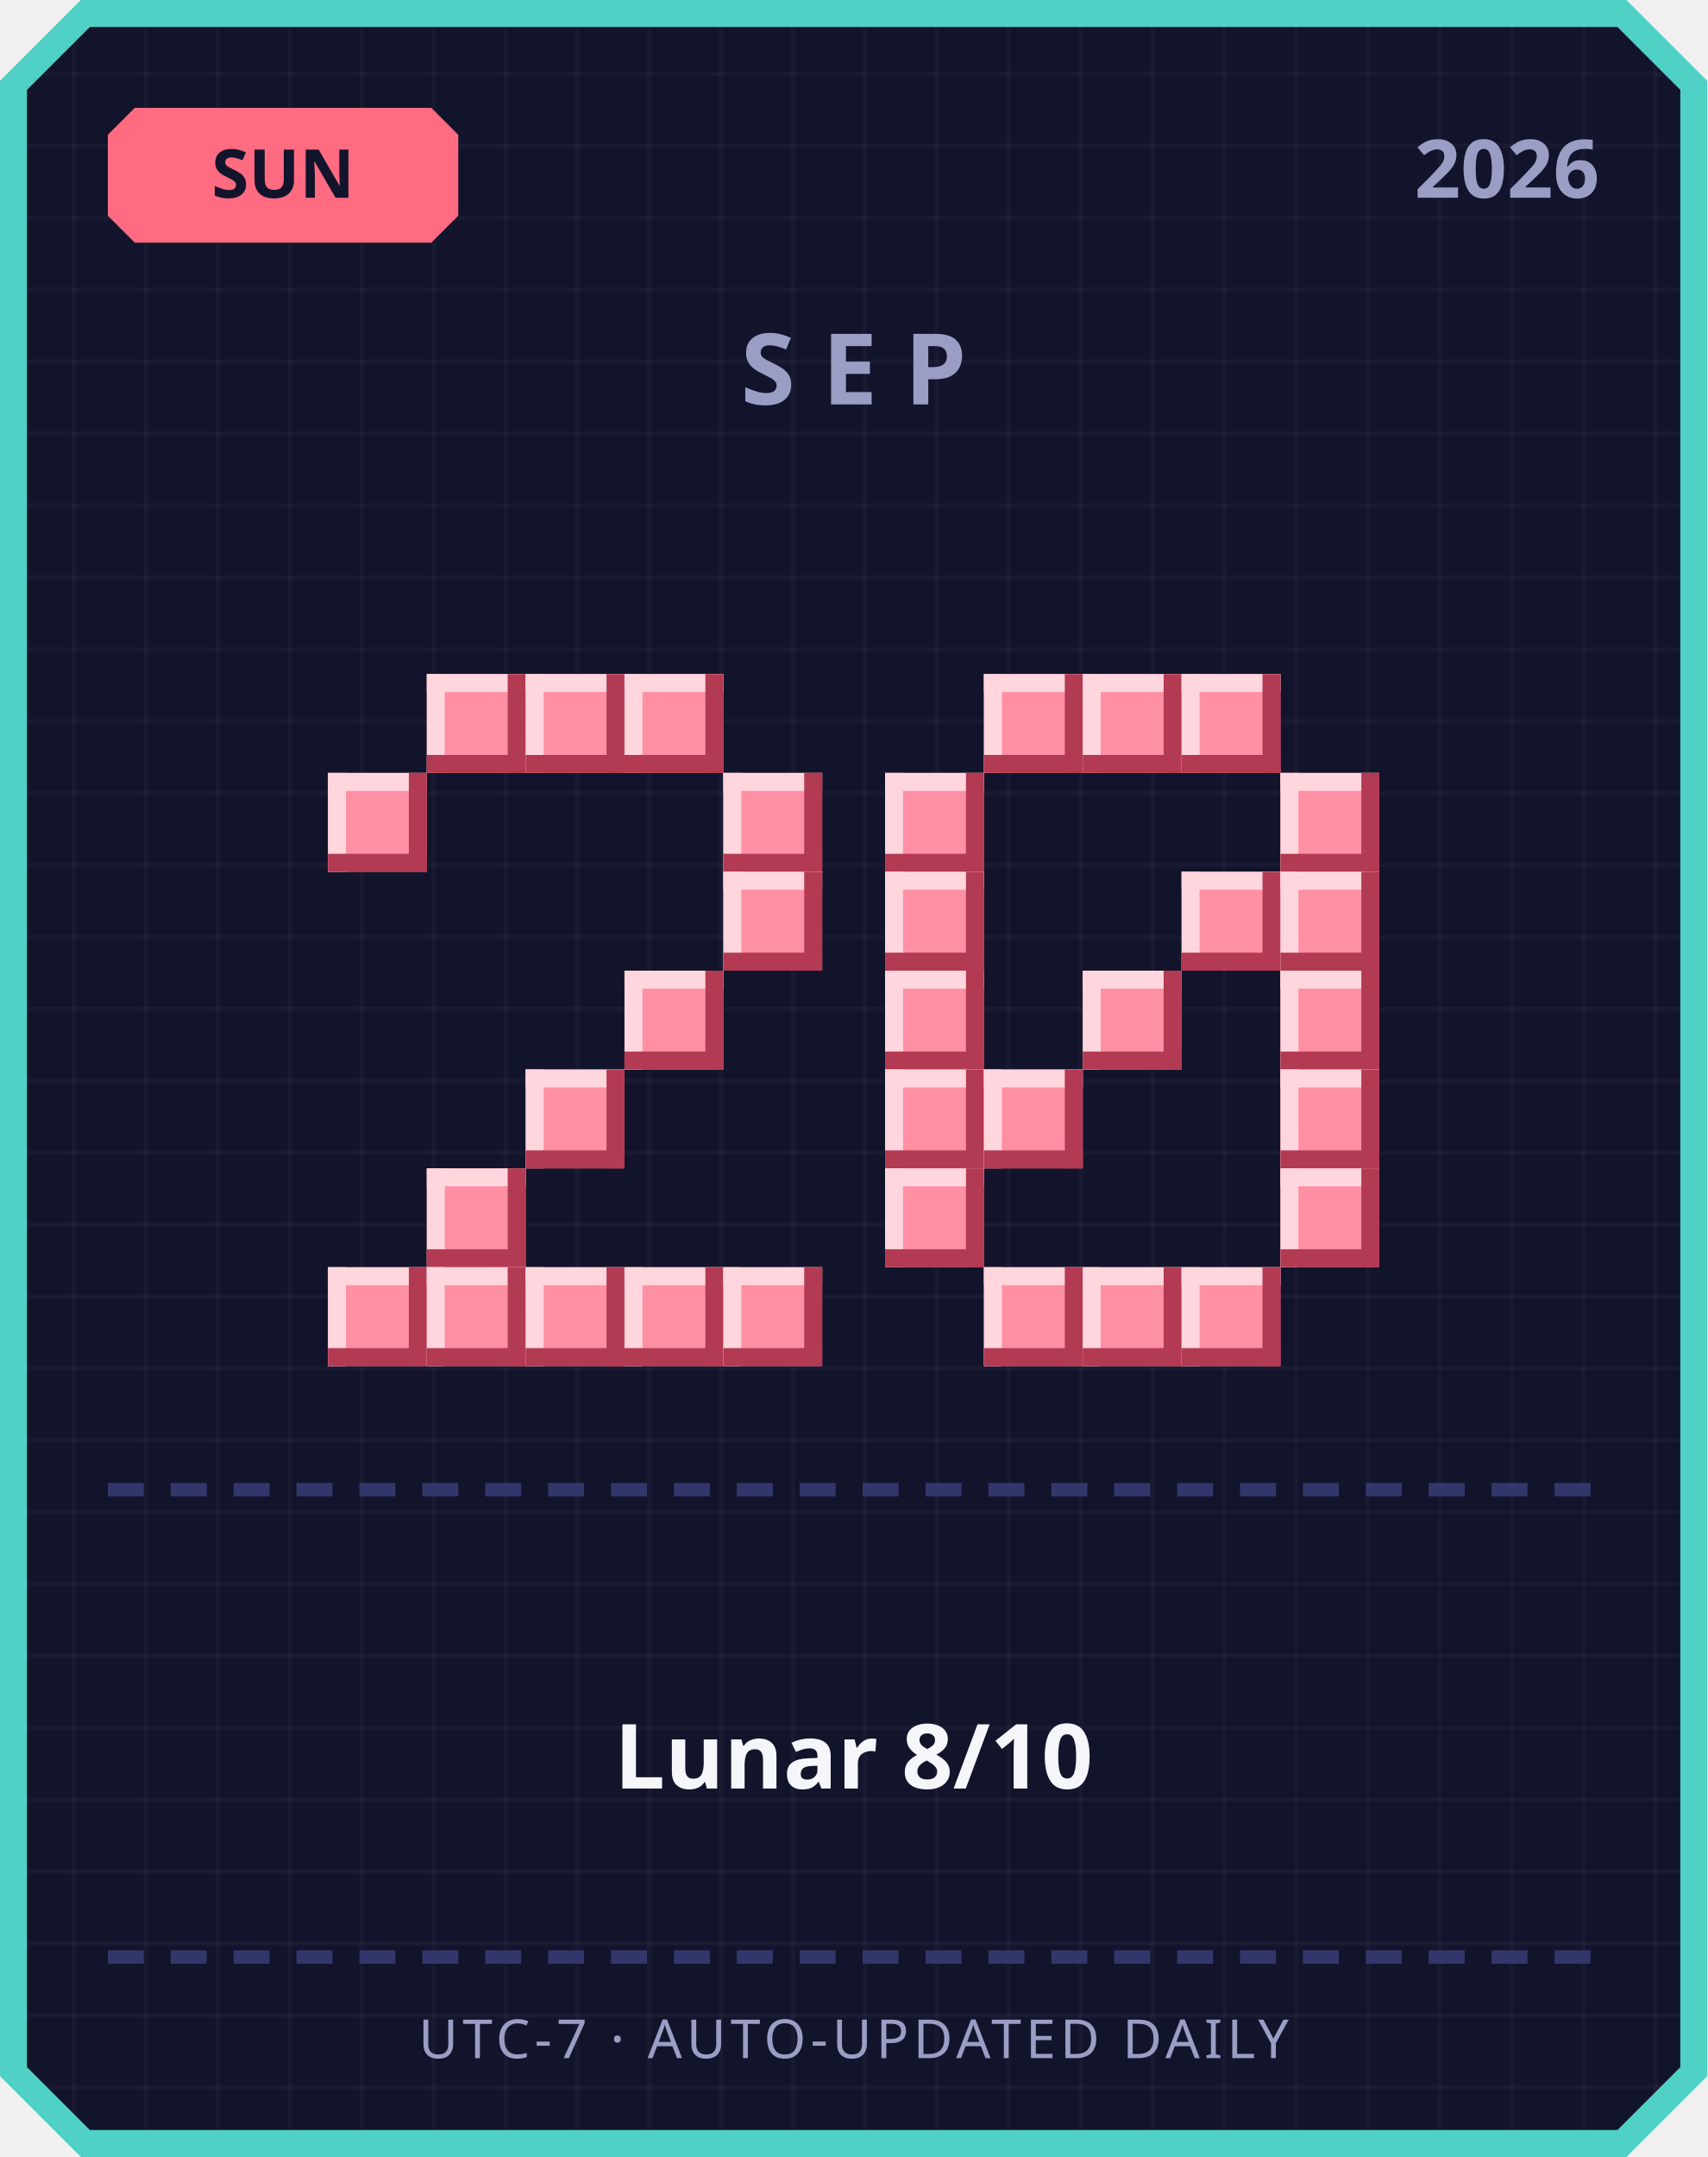
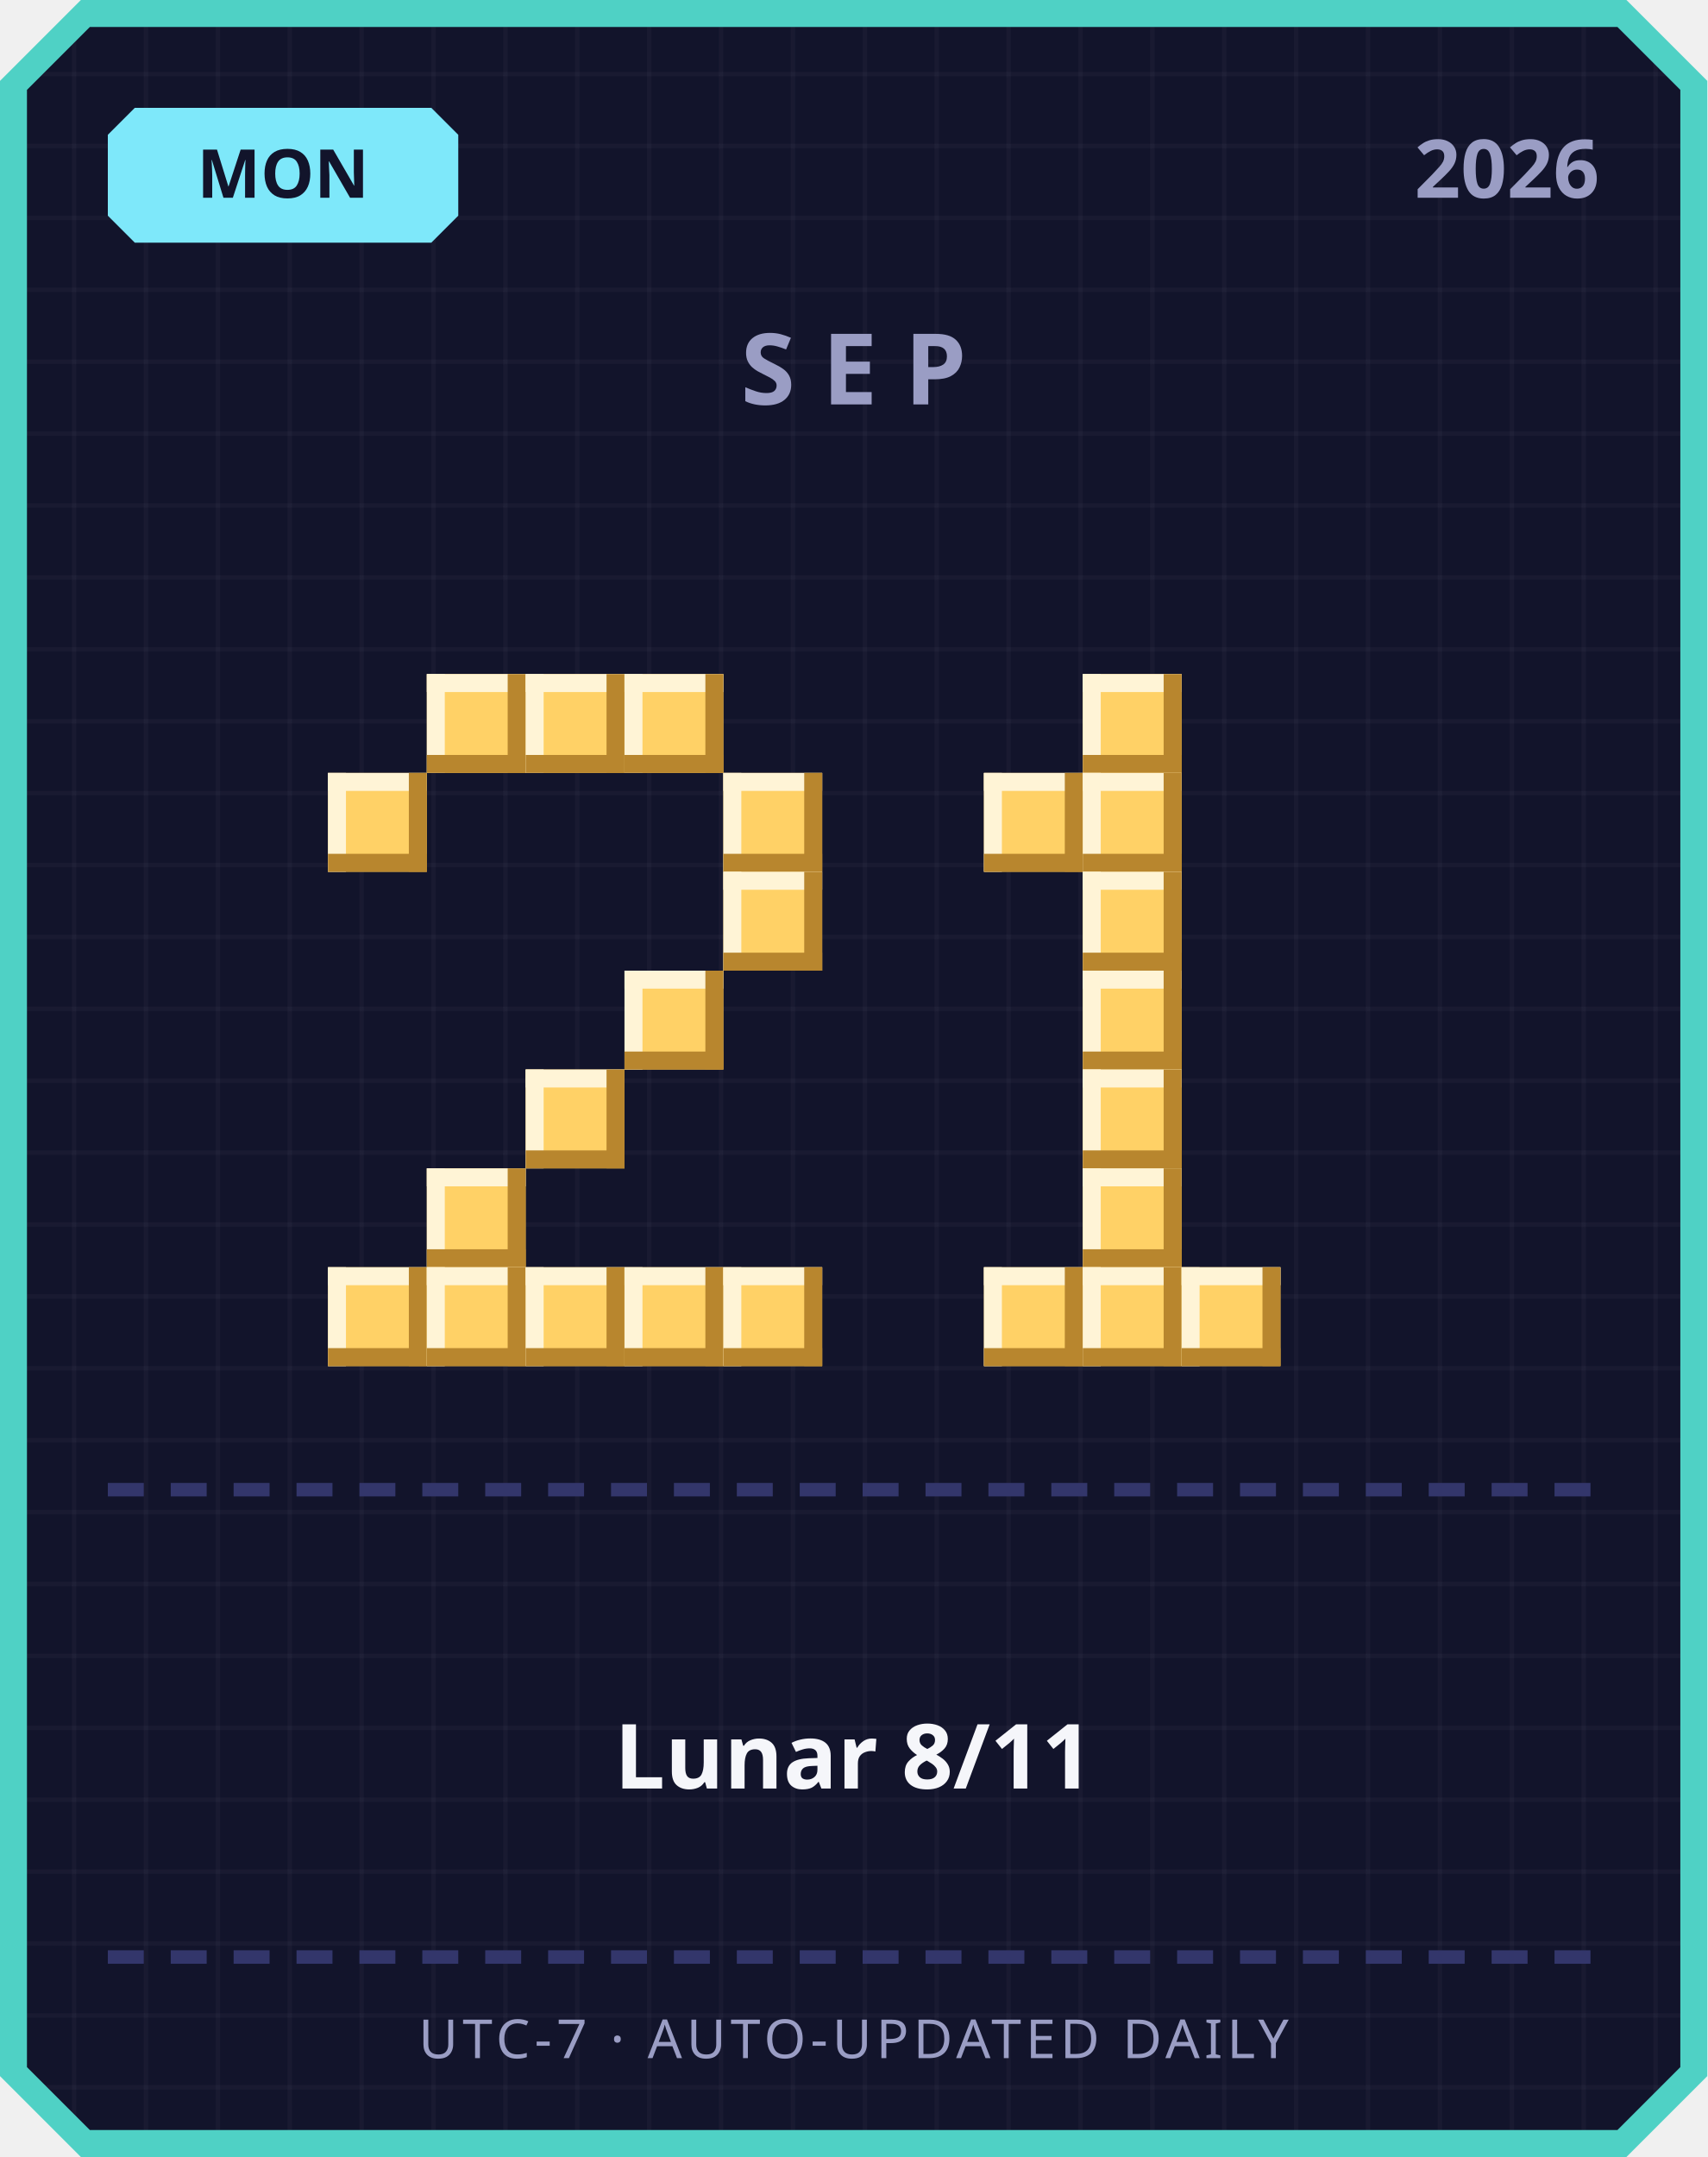
<svg xmlns="http://www.w3.org/2000/svg" width="380" height="480" viewBox="0 0 380 480">
  <defs>
    <pattern id="grid" width="16" height="16" patternUnits="userSpaceOnUse">
      <rect width="16" height="16" fill="#12142b" />
      <rect width="1" height="16" fill="#ffffff" opacity="0.03" />
      <rect width="16" height="1" fill="#ffffff" opacity="0.03" />
    </pattern>
  </defs>
  <path d="M 18,0 L 362,0 L 380,18 L 380,462 L 362,480 L 18,480 L 0,462 L 0,18 Z" fill="#4fd1c5" />
  <path d="M 20,6 L 360,6 L 374,20 L 374,460 L 360,474 L 20,474 L 6,460 L 6,20 Z" fill="url(#grid)" />
-   <path d="M 30,24 L 96,24 L 102,30 L 102,48 L 96,54 L 30,54 L 24,48 L 24,30 Z" fill="#ff6b81" />
-   <text x="63" y="44" text-anchor="middle" font-family="'Segoe UI', sans-serif" font-size="15" font-weight="700" fill="#12142b">SUN</text>
+   <path d="M 30,24 L 96,24 L 102,30 L 102,48 L 96,54 L 30,54 L 24,48 L 24,30 Z" fill="#7ee8fa" />
+   <text x="63" y="44" text-anchor="middle" font-family="'Segoe UI', sans-serif" font-size="15" font-weight="700" fill="#12142b">MON</text>
  <text x="356" y="44" text-anchor="end" font-family="'Segoe UI', sans-serif" font-size="18" font-weight="700" fill="#9a9dc4">2026</text>
  <text x="190" y="90" text-anchor="middle" font-family="'Segoe UI', sans-serif" font-size="22" font-weight="700" letter-spacing="6" fill="#9a9dc4">SEP</text>
-   <rect x="95" y="150" width="22" height="22" fill="#ff8fa3" />
-   <rect x="95" y="150" width="22" height="4" fill="#ffd6dd" />
-   <rect x="95" y="150" width="4" height="22" fill="#ffd6dd" />
-   <rect x="95" y="168" width="22" height="4" fill="#b23a52" />
-   <rect x="113" y="150" width="4" height="22" fill="#b23a52" />
-   <rect x="117" y="150" width="22" height="22" fill="#ff8fa3" />
-   <rect x="117" y="150" width="22" height="4" fill="#ffd6dd" />
-   <rect x="117" y="150" width="4" height="22" fill="#ffd6dd" />
-   <rect x="117" y="168" width="22" height="4" fill="#b23a52" />
-   <rect x="135" y="150" width="4" height="22" fill="#b23a52" />
-   <rect x="139" y="150" width="22" height="22" fill="#ff8fa3" />
-   <rect x="139" y="150" width="22" height="4" fill="#ffd6dd" />
-   <rect x="139" y="150" width="4" height="22" fill="#ffd6dd" />
-   <rect x="139" y="168" width="22" height="4" fill="#b23a52" />
-   <rect x="157" y="150" width="4" height="22" fill="#b23a52" />
-   <rect x="73" y="172" width="22" height="22" fill="#ff8fa3" />
-   <rect x="73" y="172" width="22" height="4" fill="#ffd6dd" />
-   <rect x="73" y="172" width="4" height="22" fill="#ffd6dd" />
-   <rect x="73" y="190" width="22" height="4" fill="#b23a52" />
-   <rect x="91" y="172" width="4" height="22" fill="#b23a52" />
-   <rect x="161" y="172" width="22" height="22" fill="#ff8fa3" />
-   <rect x="161" y="172" width="22" height="4" fill="#ffd6dd" />
-   <rect x="161" y="172" width="4" height="22" fill="#ffd6dd" />
-   <rect x="161" y="190" width="22" height="4" fill="#b23a52" />
-   <rect x="179" y="172" width="4" height="22" fill="#b23a52" />
-   <rect x="161" y="194" width="22" height="22" fill="#ff8fa3" />
-   <rect x="161" y="194" width="22" height="4" fill="#ffd6dd" />
-   <rect x="161" y="194" width="4" height="22" fill="#ffd6dd" />
-   <rect x="161" y="212" width="22" height="4" fill="#b23a52" />
-   <rect x="179" y="194" width="4" height="22" fill="#b23a52" />
-   <rect x="139" y="216" width="22" height="22" fill="#ff8fa3" />
-   <rect x="139" y="216" width="22" height="4" fill="#ffd6dd" />
-   <rect x="139" y="216" width="4" height="22" fill="#ffd6dd" />
-   <rect x="139" y="234" width="22" height="4" fill="#b23a52" />
-   <rect x="157" y="216" width="4" height="22" fill="#b23a52" />
-   <rect x="117" y="238" width="22" height="22" fill="#ff8fa3" />
-   <rect x="117" y="238" width="22" height="4" fill="#ffd6dd" />
-   <rect x="117" y="238" width="4" height="22" fill="#ffd6dd" />
-   <rect x="117" y="256" width="22" height="4" fill="#b23a52" />
-   <rect x="135" y="238" width="4" height="22" fill="#b23a52" />
-   <rect x="95" y="260" width="22" height="22" fill="#ff8fa3" />
-   <rect x="95" y="260" width="22" height="4" fill="#ffd6dd" />
-   <rect x="95" y="260" width="4" height="22" fill="#ffd6dd" />
-   <rect x="95" y="278" width="22" height="4" fill="#b23a52" />
-   <rect x="113" y="260" width="4" height="22" fill="#b23a52" />
-   <rect x="73" y="282" width="22" height="22" fill="#ff8fa3" />
-   <rect x="73" y="282" width="22" height="4" fill="#ffd6dd" />
-   <rect x="73" y="282" width="4" height="22" fill="#ffd6dd" />
-   <rect x="73" y="300" width="22" height="4" fill="#b23a52" />
-   <rect x="91" y="282" width="4" height="22" fill="#b23a52" />
-   <rect x="95" y="282" width="22" height="22" fill="#ff8fa3" />
-   <rect x="95" y="282" width="22" height="4" fill="#ffd6dd" />
-   <rect x="95" y="282" width="4" height="22" fill="#ffd6dd" />
-   <rect x="95" y="300" width="22" height="4" fill="#b23a52" />
-   <rect x="113" y="282" width="4" height="22" fill="#b23a52" />
-   <rect x="117" y="282" width="22" height="22" fill="#ff8fa3" />
-   <rect x="117" y="282" width="22" height="4" fill="#ffd6dd" />
-   <rect x="117" y="282" width="4" height="22" fill="#ffd6dd" />
-   <rect x="117" y="300" width="22" height="4" fill="#b23a52" />
-   <rect x="135" y="282" width="4" height="22" fill="#b23a52" />
-   <rect x="139" y="282" width="22" height="22" fill="#ff8fa3" />
-   <rect x="139" y="282" width="22" height="4" fill="#ffd6dd" />
-   <rect x="139" y="282" width="4" height="22" fill="#ffd6dd" />
-   <rect x="139" y="300" width="22" height="4" fill="#b23a52" />
-   <rect x="157" y="282" width="4" height="22" fill="#b23a52" />
-   <rect x="161" y="282" width="22" height="22" fill="#ff8fa3" />
-   <rect x="161" y="282" width="22" height="4" fill="#ffd6dd" />
-   <rect x="161" y="282" width="4" height="22" fill="#ffd6dd" />
-   <rect x="161" y="300" width="22" height="4" fill="#b23a52" />
-   <rect x="179" y="282" width="4" height="22" fill="#b23a52" />
-   <rect x="219" y="150" width="22" height="22" fill="#ff8fa3" />
-   <rect x="219" y="150" width="22" height="4" fill="#ffd6dd" />
-   <rect x="219" y="150" width="4" height="22" fill="#ffd6dd" />
-   <rect x="219" y="168" width="22" height="4" fill="#b23a52" />
-   <rect x="237" y="150" width="4" height="22" fill="#b23a52" />
-   <rect x="241" y="150" width="22" height="22" fill="#ff8fa3" />
-   <rect x="241" y="150" width="22" height="4" fill="#ffd6dd" />
-   <rect x="241" y="150" width="4" height="22" fill="#ffd6dd" />
-   <rect x="241" y="168" width="22" height="4" fill="#b23a52" />
-   <rect x="259" y="150" width="4" height="22" fill="#b23a52" />
-   <rect x="263" y="150" width="22" height="22" fill="#ff8fa3" />
-   <rect x="263" y="150" width="22" height="4" fill="#ffd6dd" />
-   <rect x="263" y="150" width="4" height="22" fill="#ffd6dd" />
-   <rect x="263" y="168" width="22" height="4" fill="#b23a52" />
-   <rect x="281" y="150" width="4" height="22" fill="#b23a52" />
-   <rect x="197" y="172" width="22" height="22" fill="#ff8fa3" />
-   <rect x="197" y="172" width="22" height="4" fill="#ffd6dd" />
-   <rect x="197" y="172" width="4" height="22" fill="#ffd6dd" />
-   <rect x="197" y="190" width="22" height="4" fill="#b23a52" />
-   <rect x="215" y="172" width="4" height="22" fill="#b23a52" />
-   <rect x="285" y="172" width="22" height="22" fill="#ff8fa3" />
-   <rect x="285" y="172" width="22" height="4" fill="#ffd6dd" />
-   <rect x="285" y="172" width="4" height="22" fill="#ffd6dd" />
-   <rect x="285" y="190" width="22" height="4" fill="#b23a52" />
-   <rect x="303" y="172" width="4" height="22" fill="#b23a52" />
-   <rect x="197" y="194" width="22" height="22" fill="#ff8fa3" />
-   <rect x="197" y="194" width="22" height="4" fill="#ffd6dd" />
-   <rect x="197" y="194" width="4" height="22" fill="#ffd6dd" />
-   <rect x="197" y="212" width="22" height="4" fill="#b23a52" />
-   <rect x="215" y="194" width="4" height="22" fill="#b23a52" />
-   <rect x="263" y="194" width="22" height="22" fill="#ff8fa3" />
-   <rect x="263" y="194" width="22" height="4" fill="#ffd6dd" />
-   <rect x="263" y="194" width="4" height="22" fill="#ffd6dd" />
-   <rect x="263" y="212" width="22" height="4" fill="#b23a52" />
-   <rect x="281" y="194" width="4" height="22" fill="#b23a52" />
-   <rect x="285" y="194" width="22" height="22" fill="#ff8fa3" />
-   <rect x="285" y="194" width="22" height="4" fill="#ffd6dd" />
-   <rect x="285" y="194" width="4" height="22" fill="#ffd6dd" />
-   <rect x="285" y="212" width="22" height="4" fill="#b23a52" />
-   <rect x="303" y="194" width="4" height="22" fill="#b23a52" />
-   <rect x="197" y="216" width="22" height="22" fill="#ff8fa3" />
-   <rect x="197" y="216" width="22" height="4" fill="#ffd6dd" />
-   <rect x="197" y="216" width="4" height="22" fill="#ffd6dd" />
-   <rect x="197" y="234" width="22" height="4" fill="#b23a52" />
-   <rect x="215" y="216" width="4" height="22" fill="#b23a52" />
-   <rect x="241" y="216" width="22" height="22" fill="#ff8fa3" />
-   <rect x="241" y="216" width="22" height="4" fill="#ffd6dd" />
-   <rect x="241" y="216" width="4" height="22" fill="#ffd6dd" />
-   <rect x="241" y="234" width="22" height="4" fill="#b23a52" />
-   <rect x="259" y="216" width="4" height="22" fill="#b23a52" />
-   <rect x="285" y="216" width="22" height="22" fill="#ff8fa3" />
-   <rect x="285" y="216" width="22" height="4" fill="#ffd6dd" />
-   <rect x="285" y="216" width="4" height="22" fill="#ffd6dd" />
-   <rect x="285" y="234" width="22" height="4" fill="#b23a52" />
-   <rect x="303" y="216" width="4" height="22" fill="#b23a52" />
-   <rect x="197" y="238" width="22" height="22" fill="#ff8fa3" />
-   <rect x="197" y="238" width="22" height="4" fill="#ffd6dd" />
-   <rect x="197" y="238" width="4" height="22" fill="#ffd6dd" />
-   <rect x="197" y="256" width="22" height="4" fill="#b23a52" />
-   <rect x="215" y="238" width="4" height="22" fill="#b23a52" />
-   <rect x="219" y="238" width="22" height="22" fill="#ff8fa3" />
-   <rect x="219" y="238" width="22" height="4" fill="#ffd6dd" />
-   <rect x="219" y="238" width="4" height="22" fill="#ffd6dd" />
-   <rect x="219" y="256" width="22" height="4" fill="#b23a52" />
-   <rect x="237" y="238" width="4" height="22" fill="#b23a52" />
-   <rect x="285" y="238" width="22" height="22" fill="#ff8fa3" />
-   <rect x="285" y="238" width="22" height="4" fill="#ffd6dd" />
-   <rect x="285" y="238" width="4" height="22" fill="#ffd6dd" />
-   <rect x="285" y="256" width="22" height="4" fill="#b23a52" />
-   <rect x="303" y="238" width="4" height="22" fill="#b23a52" />
-   <rect x="197" y="260" width="22" height="22" fill="#ff8fa3" />
-   <rect x="197" y="260" width="22" height="4" fill="#ffd6dd" />
-   <rect x="197" y="260" width="4" height="22" fill="#ffd6dd" />
-   <rect x="197" y="278" width="22" height="4" fill="#b23a52" />
-   <rect x="215" y="260" width="4" height="22" fill="#b23a52" />
-   <rect x="285" y="260" width="22" height="22" fill="#ff8fa3" />
-   <rect x="285" y="260" width="22" height="4" fill="#ffd6dd" />
-   <rect x="285" y="260" width="4" height="22" fill="#ffd6dd" />
-   <rect x="285" y="278" width="22" height="4" fill="#b23a52" />
-   <rect x="303" y="260" width="4" height="22" fill="#b23a52" />
-   <rect x="219" y="282" width="22" height="22" fill="#ff8fa3" />
-   <rect x="219" y="282" width="22" height="4" fill="#ffd6dd" />
-   <rect x="219" y="282" width="4" height="22" fill="#ffd6dd" />
-   <rect x="219" y="300" width="22" height="4" fill="#b23a52" />
-   <rect x="237" y="282" width="4" height="22" fill="#b23a52" />
-   <rect x="241" y="282" width="22" height="22" fill="#ff8fa3" />
-   <rect x="241" y="282" width="22" height="4" fill="#ffd6dd" />
-   <rect x="241" y="282" width="4" height="22" fill="#ffd6dd" />
-   <rect x="241" y="300" width="22" height="4" fill="#b23a52" />
-   <rect x="259" y="282" width="4" height="22" fill="#b23a52" />
-   <rect x="263" y="282" width="22" height="22" fill="#ff8fa3" />
-   <rect x="263" y="282" width="22" height="4" fill="#ffd6dd" />
-   <rect x="263" y="282" width="4" height="22" fill="#ffd6dd" />
-   <rect x="263" y="300" width="22" height="4" fill="#b23a52" />
-   <rect x="281" y="282" width="4" height="22" fill="#b23a52" />
+   <rect x="95" y="150" width="22" height="22" fill="#ffd166" />
+   <rect x="95" y="150" width="22" height="4" fill="#fff4d6" />
+   <rect x="95" y="150" width="4" height="22" fill="#fff4d6" />
+   <rect x="95" y="168" width="22" height="4" fill="#b8862e" />
+   <rect x="113" y="150" width="4" height="22" fill="#b8862e" />
+   <rect x="117" y="150" width="22" height="22" fill="#ffd166" />
+   <rect x="117" y="150" width="22" height="4" fill="#fff4d6" />
+   <rect x="117" y="150" width="4" height="22" fill="#fff4d6" />
+   <rect x="117" y="168" width="22" height="4" fill="#b8862e" />
+   <rect x="135" y="150" width="4" height="22" fill="#b8862e" />
+   <rect x="139" y="150" width="22" height="22" fill="#ffd166" />
+   <rect x="139" y="150" width="22" height="4" fill="#fff4d6" />
+   <rect x="139" y="150" width="4" height="22" fill="#fff4d6" />
+   <rect x="139" y="168" width="22" height="4" fill="#b8862e" />
+   <rect x="157" y="150" width="4" height="22" fill="#b8862e" />
+   <rect x="73" y="172" width="22" height="22" fill="#ffd166" />
+   <rect x="73" y="172" width="22" height="4" fill="#fff4d6" />
+   <rect x="73" y="172" width="4" height="22" fill="#fff4d6" />
+   <rect x="73" y="190" width="22" height="4" fill="#b8862e" />
+   <rect x="91" y="172" width="4" height="22" fill="#b8862e" />
+   <rect x="161" y="172" width="22" height="22" fill="#ffd166" />
+   <rect x="161" y="172" width="22" height="4" fill="#fff4d6" />
+   <rect x="161" y="172" width="4" height="22" fill="#fff4d6" />
+   <rect x="161" y="190" width="22" height="4" fill="#b8862e" />
+   <rect x="179" y="172" width="4" height="22" fill="#b8862e" />
+   <rect x="161" y="194" width="22" height="22" fill="#ffd166" />
+   <rect x="161" y="194" width="22" height="4" fill="#fff4d6" />
+   <rect x="161" y="194" width="4" height="22" fill="#fff4d6" />
+   <rect x="161" y="212" width="22" height="4" fill="#b8862e" />
+   <rect x="179" y="194" width="4" height="22" fill="#b8862e" />
+   <rect x="139" y="216" width="22" height="22" fill="#ffd166" />
+   <rect x="139" y="216" width="22" height="4" fill="#fff4d6" />
+   <rect x="139" y="216" width="4" height="22" fill="#fff4d6" />
+   <rect x="139" y="234" width="22" height="4" fill="#b8862e" />
+   <rect x="157" y="216" width="4" height="22" fill="#b8862e" />
+   <rect x="117" y="238" width="22" height="22" fill="#ffd166" />
+   <rect x="117" y="238" width="22" height="4" fill="#fff4d6" />
+   <rect x="117" y="238" width="4" height="22" fill="#fff4d6" />
+   <rect x="117" y="256" width="22" height="4" fill="#b8862e" />
+   <rect x="135" y="238" width="4" height="22" fill="#b8862e" />
+   <rect x="95" y="260" width="22" height="22" fill="#ffd166" />
+   <rect x="95" y="260" width="22" height="4" fill="#fff4d6" />
+   <rect x="95" y="260" width="4" height="22" fill="#fff4d6" />
+   <rect x="95" y="278" width="22" height="4" fill="#b8862e" />
+   <rect x="113" y="260" width="4" height="22" fill="#b8862e" />
+   <rect x="73" y="282" width="22" height="22" fill="#ffd166" />
+   <rect x="73" y="282" width="22" height="4" fill="#fff4d6" />
+   <rect x="73" y="282" width="4" height="22" fill="#fff4d6" />
+   <rect x="73" y="300" width="22" height="4" fill="#b8862e" />
+   <rect x="91" y="282" width="4" height="22" fill="#b8862e" />
+   <rect x="95" y="282" width="22" height="22" fill="#ffd166" />
+   <rect x="95" y="282" width="22" height="4" fill="#fff4d6" />
+   <rect x="95" y="282" width="4" height="22" fill="#fff4d6" />
+   <rect x="95" y="300" width="22" height="4" fill="#b8862e" />
+   <rect x="113" y="282" width="4" height="22" fill="#b8862e" />
+   <rect x="117" y="282" width="22" height="22" fill="#ffd166" />
+   <rect x="117" y="282" width="22" height="4" fill="#fff4d6" />
+   <rect x="117" y="282" width="4" height="22" fill="#fff4d6" />
+   <rect x="117" y="300" width="22" height="4" fill="#b8862e" />
+   <rect x="135" y="282" width="4" height="22" fill="#b8862e" />
+   <rect x="139" y="282" width="22" height="22" fill="#ffd166" />
+   <rect x="139" y="282" width="22" height="4" fill="#fff4d6" />
+   <rect x="139" y="282" width="4" height="22" fill="#fff4d6" />
+   <rect x="139" y="300" width="22" height="4" fill="#b8862e" />
+   <rect x="157" y="282" width="4" height="22" fill="#b8862e" />
+   <rect x="161" y="282" width="22" height="22" fill="#ffd166" />
+   <rect x="161" y="282" width="22" height="4" fill="#fff4d6" />
+   <rect x="161" y="282" width="4" height="22" fill="#fff4d6" />
+   <rect x="161" y="300" width="22" height="4" fill="#b8862e" />
+   <rect x="179" y="282" width="4" height="22" fill="#b8862e" />
+   <rect x="241" y="150" width="22" height="22" fill="#ffd166" />
+   <rect x="241" y="150" width="22" height="4" fill="#fff4d6" />
+   <rect x="241" y="150" width="4" height="22" fill="#fff4d6" />
+   <rect x="241" y="168" width="22" height="4" fill="#b8862e" />
+   <rect x="259" y="150" width="4" height="22" fill="#b8862e" />
+   <rect x="219" y="172" width="22" height="22" fill="#ffd166" />
+   <rect x="219" y="172" width="22" height="4" fill="#fff4d6" />
+   <rect x="219" y="172" width="4" height="22" fill="#fff4d6" />
+   <rect x="219" y="190" width="22" height="4" fill="#b8862e" />
+   <rect x="237" y="172" width="4" height="22" fill="#b8862e" />
+   <rect x="241" y="172" width="22" height="22" fill="#ffd166" />
+   <rect x="241" y="172" width="22" height="4" fill="#fff4d6" />
+   <rect x="241" y="172" width="4" height="22" fill="#fff4d6" />
+   <rect x="241" y="190" width="22" height="4" fill="#b8862e" />
+   <rect x="259" y="172" width="4" height="22" fill="#b8862e" />
+   <rect x="241" y="194" width="22" height="22" fill="#ffd166" />
+   <rect x="241" y="194" width="22" height="4" fill="#fff4d6" />
+   <rect x="241" y="194" width="4" height="22" fill="#fff4d6" />
+   <rect x="241" y="212" width="22" height="4" fill="#b8862e" />
+   <rect x="259" y="194" width="4" height="22" fill="#b8862e" />
+   <rect x="241" y="216" width="22" height="22" fill="#ffd166" />
+   <rect x="241" y="216" width="22" height="4" fill="#fff4d6" />
+   <rect x="241" y="216" width="4" height="22" fill="#fff4d6" />
+   <rect x="241" y="234" width="22" height="4" fill="#b8862e" />
+   <rect x="259" y="216" width="4" height="22" fill="#b8862e" />
+   <rect x="241" y="238" width="22" height="22" fill="#ffd166" />
+   <rect x="241" y="238" width="22" height="4" fill="#fff4d6" />
+   <rect x="241" y="238" width="4" height="22" fill="#fff4d6" />
+   <rect x="241" y="256" width="22" height="4" fill="#b8862e" />
+   <rect x="259" y="238" width="4" height="22" fill="#b8862e" />
+   <rect x="241" y="260" width="22" height="22" fill="#ffd166" />
+   <rect x="241" y="260" width="22" height="4" fill="#fff4d6" />
+   <rect x="241" y="260" width="4" height="22" fill="#fff4d6" />
+   <rect x="241" y="278" width="22" height="4" fill="#b8862e" />
+   <rect x="259" y="260" width="4" height="22" fill="#b8862e" />
+   <rect x="219" y="282" width="22" height="22" fill="#ffd166" />
+   <rect x="219" y="282" width="22" height="4" fill="#fff4d6" />
+   <rect x="219" y="282" width="4" height="22" fill="#fff4d6" />
+   <rect x="219" y="300" width="22" height="4" fill="#b8862e" />
+   <rect x="237" y="282" width="4" height="22" fill="#b8862e" />
+   <rect x="241" y="282" width="22" height="22" fill="#ffd166" />
+   <rect x="241" y="282" width="22" height="4" fill="#fff4d6" />
+   <rect x="241" y="282" width="4" height="22" fill="#fff4d6" />
+   <rect x="241" y="300" width="22" height="4" fill="#b8862e" />
+   <rect x="259" y="282" width="4" height="22" fill="#b8862e" />
+   <rect x="263" y="282" width="22" height="22" fill="#ffd166" />
+   <rect x="263" y="282" width="22" height="4" fill="#fff4d6" />
+   <rect x="263" y="282" width="4" height="22" fill="#fff4d6" />
+   <rect x="263" y="300" width="22" height="4" fill="#b8862e" />
+   <rect x="281" y="282" width="4" height="22" fill="#b8862e" />
  <rect x="24" y="330" width="8" height="3" fill="#33366b" />
  <rect x="38" y="330" width="8" height="3" fill="#33366b" />
  <rect x="52" y="330" width="8" height="3" fill="#33366b" />
  <rect x="66" y="330" width="8" height="3" fill="#33366b" />
  <rect x="80" y="330" width="8" height="3" fill="#33366b" />
  <rect x="94" y="330" width="8" height="3" fill="#33366b" />
  <rect x="108" y="330" width="8" height="3" fill="#33366b" />
  <rect x="122" y="330" width="8" height="3" fill="#33366b" />
  <rect x="136" y="330" width="8" height="3" fill="#33366b" />
  <rect x="150" y="330" width="8" height="3" fill="#33366b" />
  <rect x="164" y="330" width="8" height="3" fill="#33366b" />
  <rect x="178" y="330" width="8" height="3" fill="#33366b" />
  <rect x="192" y="330" width="8" height="3" fill="#33366b" />
  <rect x="206" y="330" width="8" height="3" fill="#33366b" />
  <rect x="220" y="330" width="8" height="3" fill="#33366b" />
  <rect x="234" y="330" width="8" height="3" fill="#33366b" />
  <rect x="248" y="330" width="8" height="3" fill="#33366b" />
  <rect x="262" y="330" width="8" height="3" fill="#33366b" />
  <rect x="276" y="330" width="8" height="3" fill="#33366b" />
  <rect x="290" y="330" width="8" height="3" fill="#33366b" />
  <rect x="304" y="330" width="8" height="3" fill="#33366b" />
  <rect x="318" y="330" width="8" height="3" fill="#33366b" />
  <rect x="332" y="330" width="8" height="3" fill="#33366b" />
  <rect x="346" y="330" width="8" height="3" fill="#33366b" />
-   <text x="190" y="398" text-anchor="middle" font-family="'Segoe UI', 'Microsoft JhengHei', sans-serif" font-size="20" font-weight="700" fill="#f5f6fa">Lunar 8/10</text>
+   <text x="190" y="398" text-anchor="middle" font-family="'Segoe UI', 'Microsoft JhengHei', sans-serif" font-size="20" font-weight="700" fill="#f5f6fa">Lunar 8/11</text>
  <rect x="24" y="434" width="8" height="3" fill="#33366b" />
  <rect x="38" y="434" width="8" height="3" fill="#33366b" />
  <rect x="52" y="434" width="8" height="3" fill="#33366b" />
  <rect x="66" y="434" width="8" height="3" fill="#33366b" />
  <rect x="80" y="434" width="8" height="3" fill="#33366b" />
  <rect x="94" y="434" width="8" height="3" fill="#33366b" />
  <rect x="108" y="434" width="8" height="3" fill="#33366b" />
  <rect x="122" y="434" width="8" height="3" fill="#33366b" />
  <rect x="136" y="434" width="8" height="3" fill="#33366b" />
  <rect x="150" y="434" width="8" height="3" fill="#33366b" />
  <rect x="164" y="434" width="8" height="3" fill="#33366b" />
  <rect x="178" y="434" width="8" height="3" fill="#33366b" />
  <rect x="192" y="434" width="8" height="3" fill="#33366b" />
  <rect x="206" y="434" width="8" height="3" fill="#33366b" />
  <rect x="220" y="434" width="8" height="3" fill="#33366b" />
  <rect x="234" y="434" width="8" height="3" fill="#33366b" />
  <rect x="248" y="434" width="8" height="3" fill="#33366b" />
  <rect x="262" y="434" width="8" height="3" fill="#33366b" />
  <rect x="276" y="434" width="8" height="3" fill="#33366b" />
  <rect x="290" y="434" width="8" height="3" fill="#33366b" />
  <rect x="304" y="434" width="8" height="3" fill="#33366b" />
  <rect x="318" y="434" width="8" height="3" fill="#33366b" />
  <rect x="332" y="434" width="8" height="3" fill="#33366b" />
  <rect x="346" y="434" width="8" height="3" fill="#33366b" />
  <text x="190" y="458" text-anchor="middle" font-family="'Segoe UI', sans-serif" font-size="12" letter-spacing="1" fill="#9a9dc4">UTC-7 · AUTO-UPDATED DAILY</text>
</svg>
